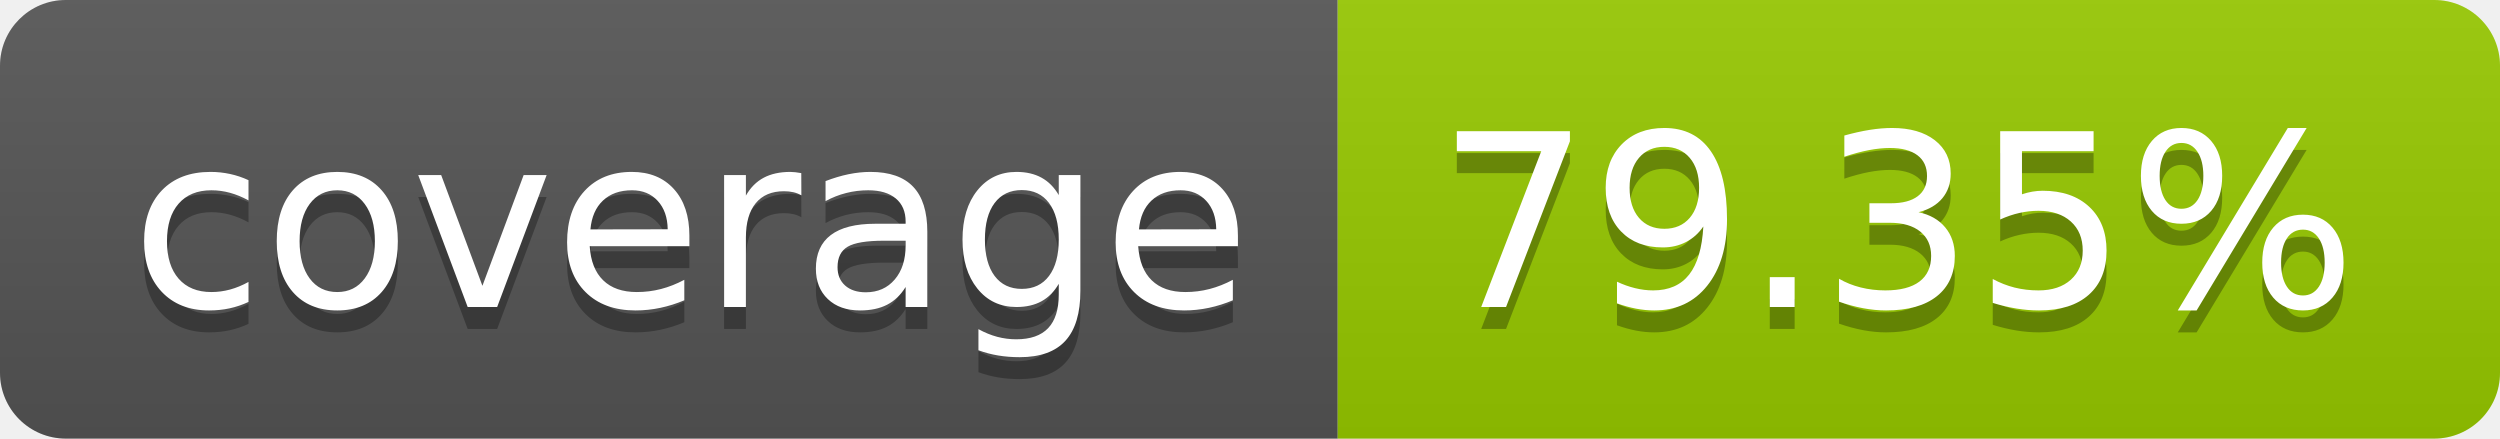
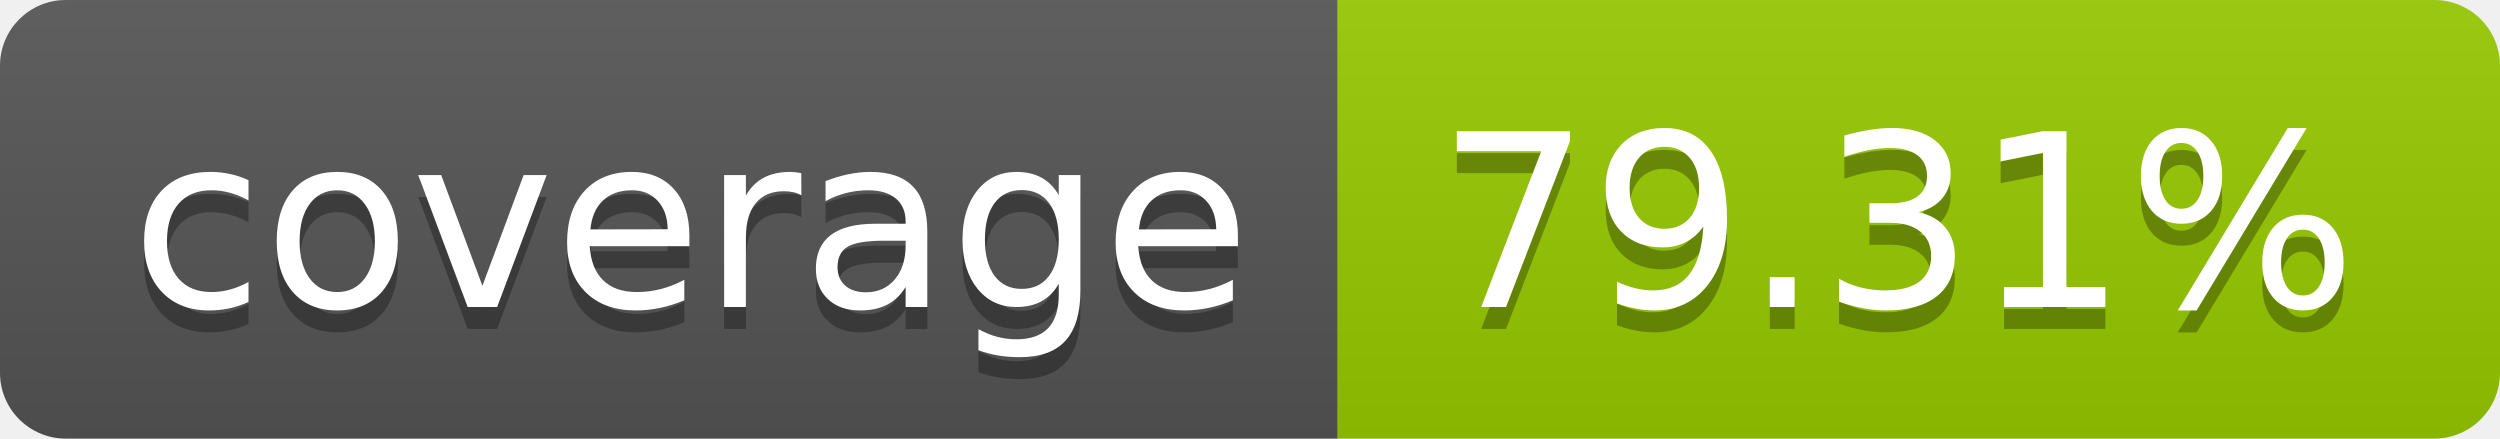
- <svg xmlns="http://www.w3.org/2000/svg" width="114" height="20" role="img" aria-label="coverage: 79.35%">
+ <svg xmlns="http://www.w3.org/2000/svg" width="114" height="20" role="img" aria-label="coverage: 79.31%">
  <linearGradient id="s" x2="0" y2="100%">
    <stop offset="0" stop-color="#bbb" stop-opacity=".1" />
    <stop offset="1" stop-opacity=".1" />
  </linearGradient>
  <clipPath id="r">
    <rect width="114" height="20" rx="3" fill="#fff" />
  </clipPath>
  <g clip-path="url(#r)">
    <rect width="61" height="20" fill="#555" />
    <rect x="61" width="53" height="20" fill="#97ca00" />
    <rect width="114" height="20" fill="url(#s)" />
  </g>
  <g fill="#fff" text-anchor="middle" font-family="Verdana,Geneva,DejaVu Sans,sans-serif" text-rendering="geometricPrecision" font-size="110">
    <text aria-hidden="true" x="315" y="150" fill="#010101" fill-opacity=".3" transform="scale(.1)" textLength="510">coverage</text>
    <text x="315" y="140" transform="scale(.1)" fill="#fff" textLength="510">coverage</text>
-     <text aria-hidden="true" x="865" y="150" fill="#010101" fill-opacity=".3" transform="scale(.1)" textLength="430">79.35%</text>
-     <text x="865" y="140" transform="scale(.1)" fill="#fff" textLength="430">79.35%</text>
+     <text aria-hidden="true" x="865" y="150" fill="#010101" fill-opacity=".3" transform="scale(.1)" textLength="430">79.31%</text>
+     <text x="865" y="140" transform="scale(.1)" fill="#fff" textLength="430">79.31%</text>
  </g>
</svg>
